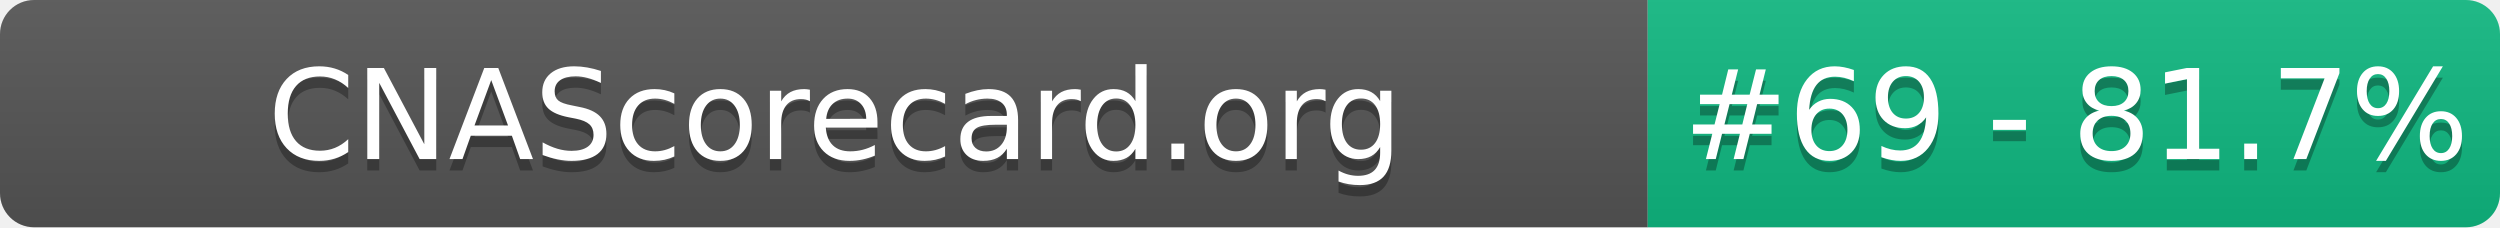
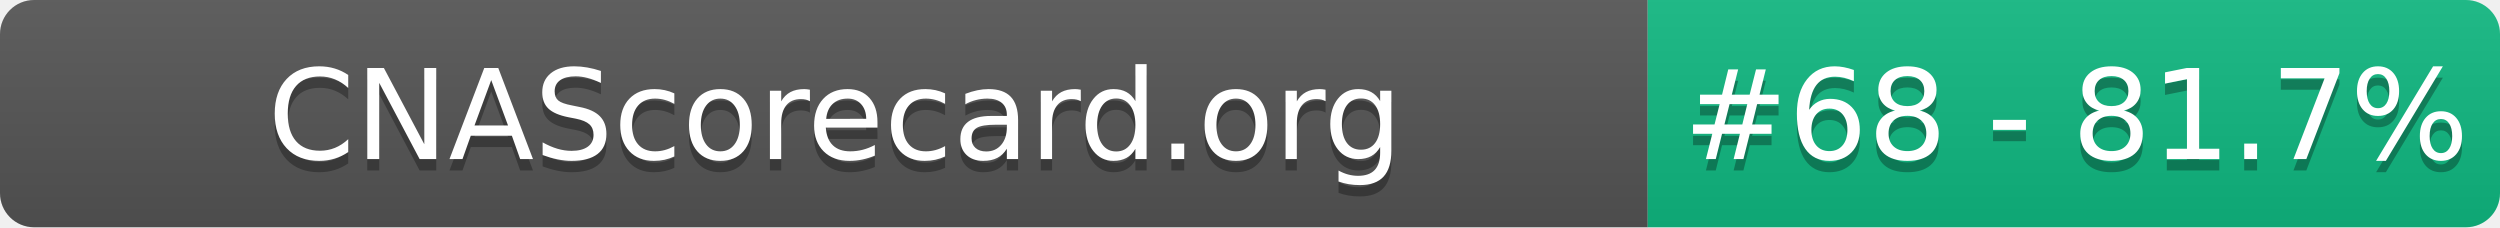
- <svg xmlns="http://www.w3.org/2000/svg" width="220" height="20" role="img" aria-label="CNAScorecard.org: #69 - 81.7%">
+ <svg xmlns="http://www.w3.org/2000/svg" width="220" height="20" role="img" aria-label="CNAScorecard.org: #68 - 81.7%">
  <linearGradient id="s" x2="0" y2="100%">
    <stop offset="0" stop-color="#bbb" stop-opacity=".1" />
    <stop offset="1" stop-opacity=".1" />
  </linearGradient>
  <clipPath id="r">
    <rect width="220" height="20" rx="3" fill="#fff" />
  </clipPath>
  <g clip-path="url(#r)">
    <rect width="145" height="20" fill="#555" />
    <rect x="145" width="75" height="20" fill="#10B981" />
    <rect width="220" height="20" fill="url(#s)" />
  </g>
  <g fill="#fff" text-anchor="middle" font-family="Verdana,Geneva,DejaVu Sans,sans-serif" text-rendering="geometricPrecision" font-size="110">
    <text aria-hidden="true" x="735" y="150" fill="#010101" fill-opacity=".3" transform="scale(.1)" textLength="1350">CNAScorecard.org</text>
    <text x="735" y="140" transform="scale(.1)" fill="#fff" textLength="1350">CNAScorecard.org</text>
-     <text aria-hidden="true" x="1827" y="150" fill="#010101" fill-opacity=".3" transform="scale(.1)" textLength="605">#69 - 81.7%</text>
-     <text x="1827" y="140" transform="scale(.1)" fill="#fff" textLength="605">#69 - 81.7%</text>
+     <text aria-hidden="true" x="1827" y="150" fill="#010101" fill-opacity=".3" transform="scale(.1)" textLength="605">#68 - 81.7%</text>
+     <text x="1827" y="140" transform="scale(.1)" fill="#fff" textLength="605">#68 - 81.7%</text>
  </g>
</svg>
